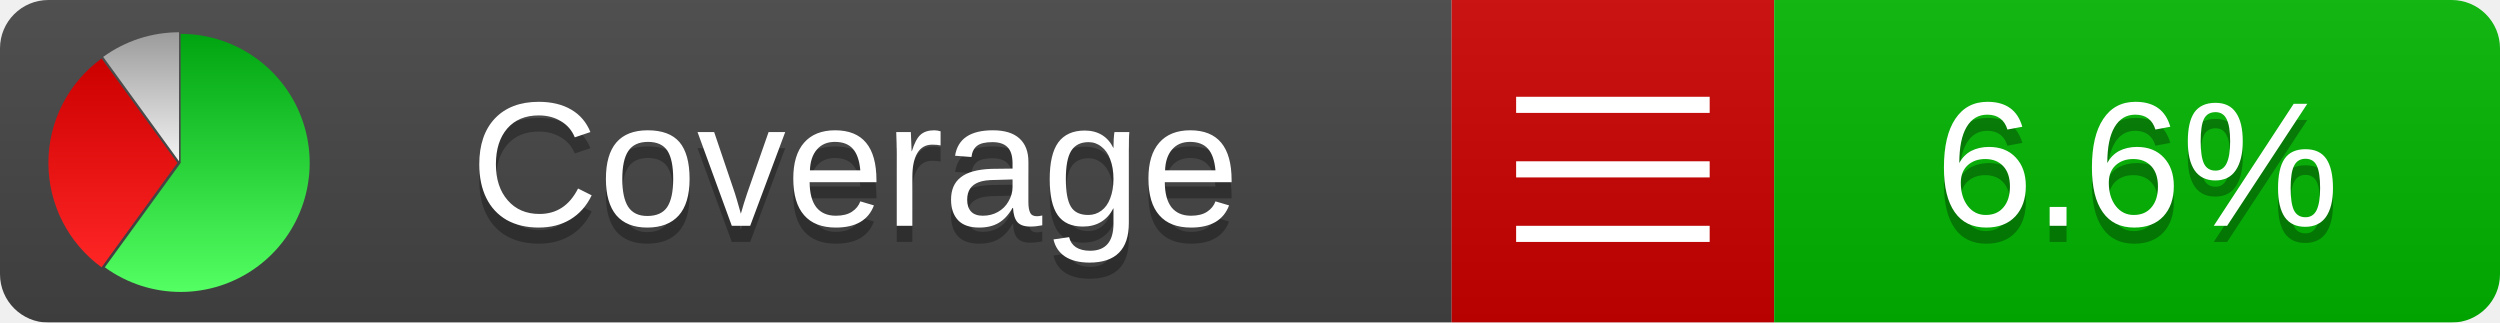
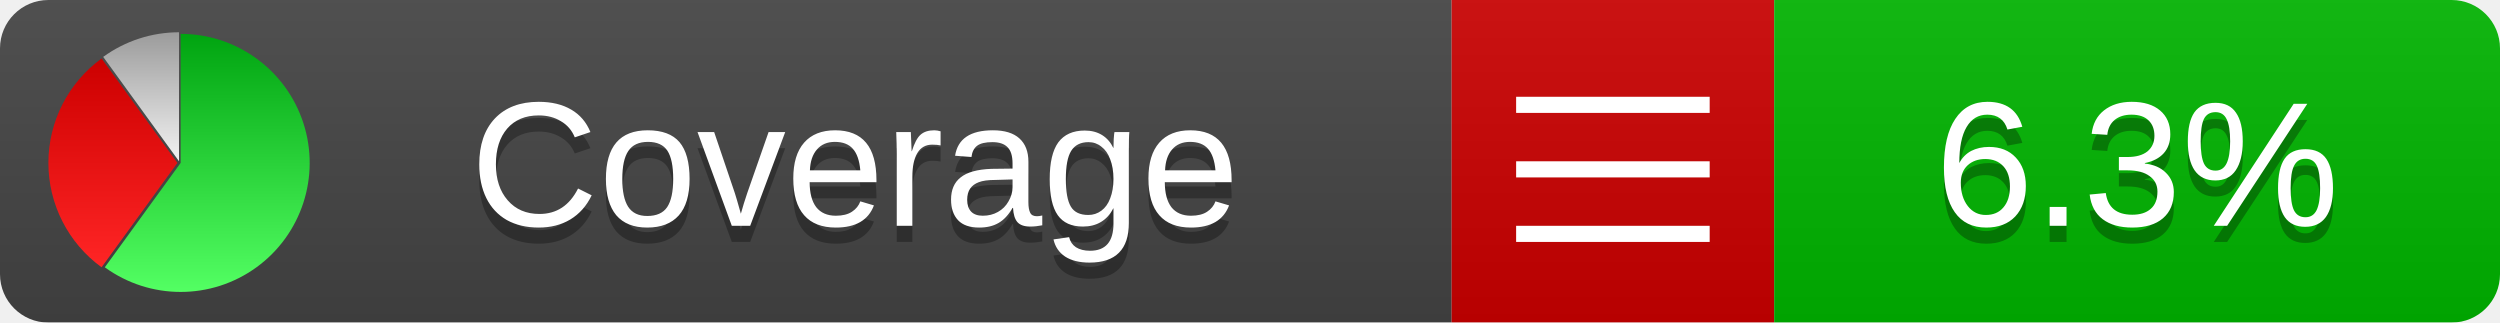
<svg xmlns="http://www.w3.org/2000/svg" xmlns:xlink="http://www.w3.org/1999/xlink" width="155" height="20">
  <style type="text/css">
          
            @keyframes fadeout {
              0 % { visibility: visible; opacity: 1; }
              40% { visibility: visible; opacity: 1; }
              50% { visibility: hidden; opacity: 0; }
              90% { visibility: hidden; opacity: 0; }
              100% { visibility: visible; opacity: 1; }
            }
            @keyframes fadein {
              0% { visibility: hidden; opacity: 0; }
              40% { visibility: hidden; opacity: 0; }
              50% { visibility: visible; opacity: 1; }
              90% { visibility: visible; opacity: 1; }
              100% { visibility: hidden; opacity: 0; }
            }
            .linecoverage {
                animation-duration: 10s;
                animation-name: fadeout;
                animation-iteration-count: infinite;
            }
            .branchcoverage {
                animation-duration: 10s;
                animation-name: fadein;
                animation-iteration-count: infinite;
            }
          
    </style>
  <defs>
    <linearGradient id="gradient" x2="0" y2="100%">
      <stop offset="0" stop-color="#bbb" stop-opacity=".1" />
      <stop offset="1" stop-opacity=".1" />
    </linearGradient>
    <linearGradient id="green" x2="0" y2="100%">
      <stop offset="0" stop-color="#00A410" />
      <stop offset="1" stop-color="#53FF63" />
    </linearGradient>
    <linearGradient id="red" x2="0" y2="100%">
      <stop offset="0" stop-color="#C00" />
      <stop offset="1" stop-color="#FF2525" />
    </linearGradient>
    <linearGradient id="gray" x2="0" y2="100%">
      <stop offset="0" stop-color="#9B9B9B" />
      <stop offset="1" stop-color="#F3F3F3" />
    </linearGradient>
    <mask id="mask">
      <rect width="155" height="20" rx="3" fill="#fff" />
    </mask>
    <g id="icon">
      <path style="fill:url(#green);" d="M205,202.5 l0,-200 a200,200 0 1,1 -117.558,361.803 z" />
      <path style="fill:url(#red);" d="M200,202.5 l-117.558,161.803 a200,200 0 0,1 0,-323.607 z" />
      <path style="fill:url(#gray);" d="M202.5,200 l-117.558,-161.803 a200,200 0 0,1 117.558,-38.196 z" />
    </g>
  </defs>
  <g mask="url(#mask)">
    <rect x="0" y="0" width="90" height="20" fill="#444" />
    <rect x="90" y="0" width="20" height="20" fill="#c00" />
    <rect x="110" y="0" width="45" height="20" fill="#00B600" />
    <rect x="0" y="0" width="155" height="20" fill="url(#gradient)" />
  </g>
  <g>
    <path class="" stroke="#fff" d="M94 6.5 h12 M94 10.5 h12 M94 14.5 h12" />
  </g>
  <g fill="#fff" text-anchor="middle" font-family="Verdana,Arial,Geneva,sans-serif" font-size="11">
    <a xlink:href="https://github.com/danielpalme/ReportGenerator" target="_top">
      <use xlink:href="#icon" transform="translate(3,2) scale(.04)" />
    </a>
    <text x="53" y="15" fill="#010101" fill-opacity=".3">Coverage</text>
    <text x="53" y="14" fill="#fff">Coverage</text>
-     <text class="" x="132.5" y="15" fill="#010101" fill-opacity=".3">6.6%</text>
-     <text class="" x="132.5" y="14">6.6%</text>
+     <text class="" x="132.5" y="15" fill="#010101" fill-opacity=".3">6.3%</text>
+     <text class="" x="132.5" y="14">6.3%</text>
  </g>
  <g>
    <rect class="" x="90" y="0" width="65" height="20" fill-opacity="0" />
  </g>
</svg>
